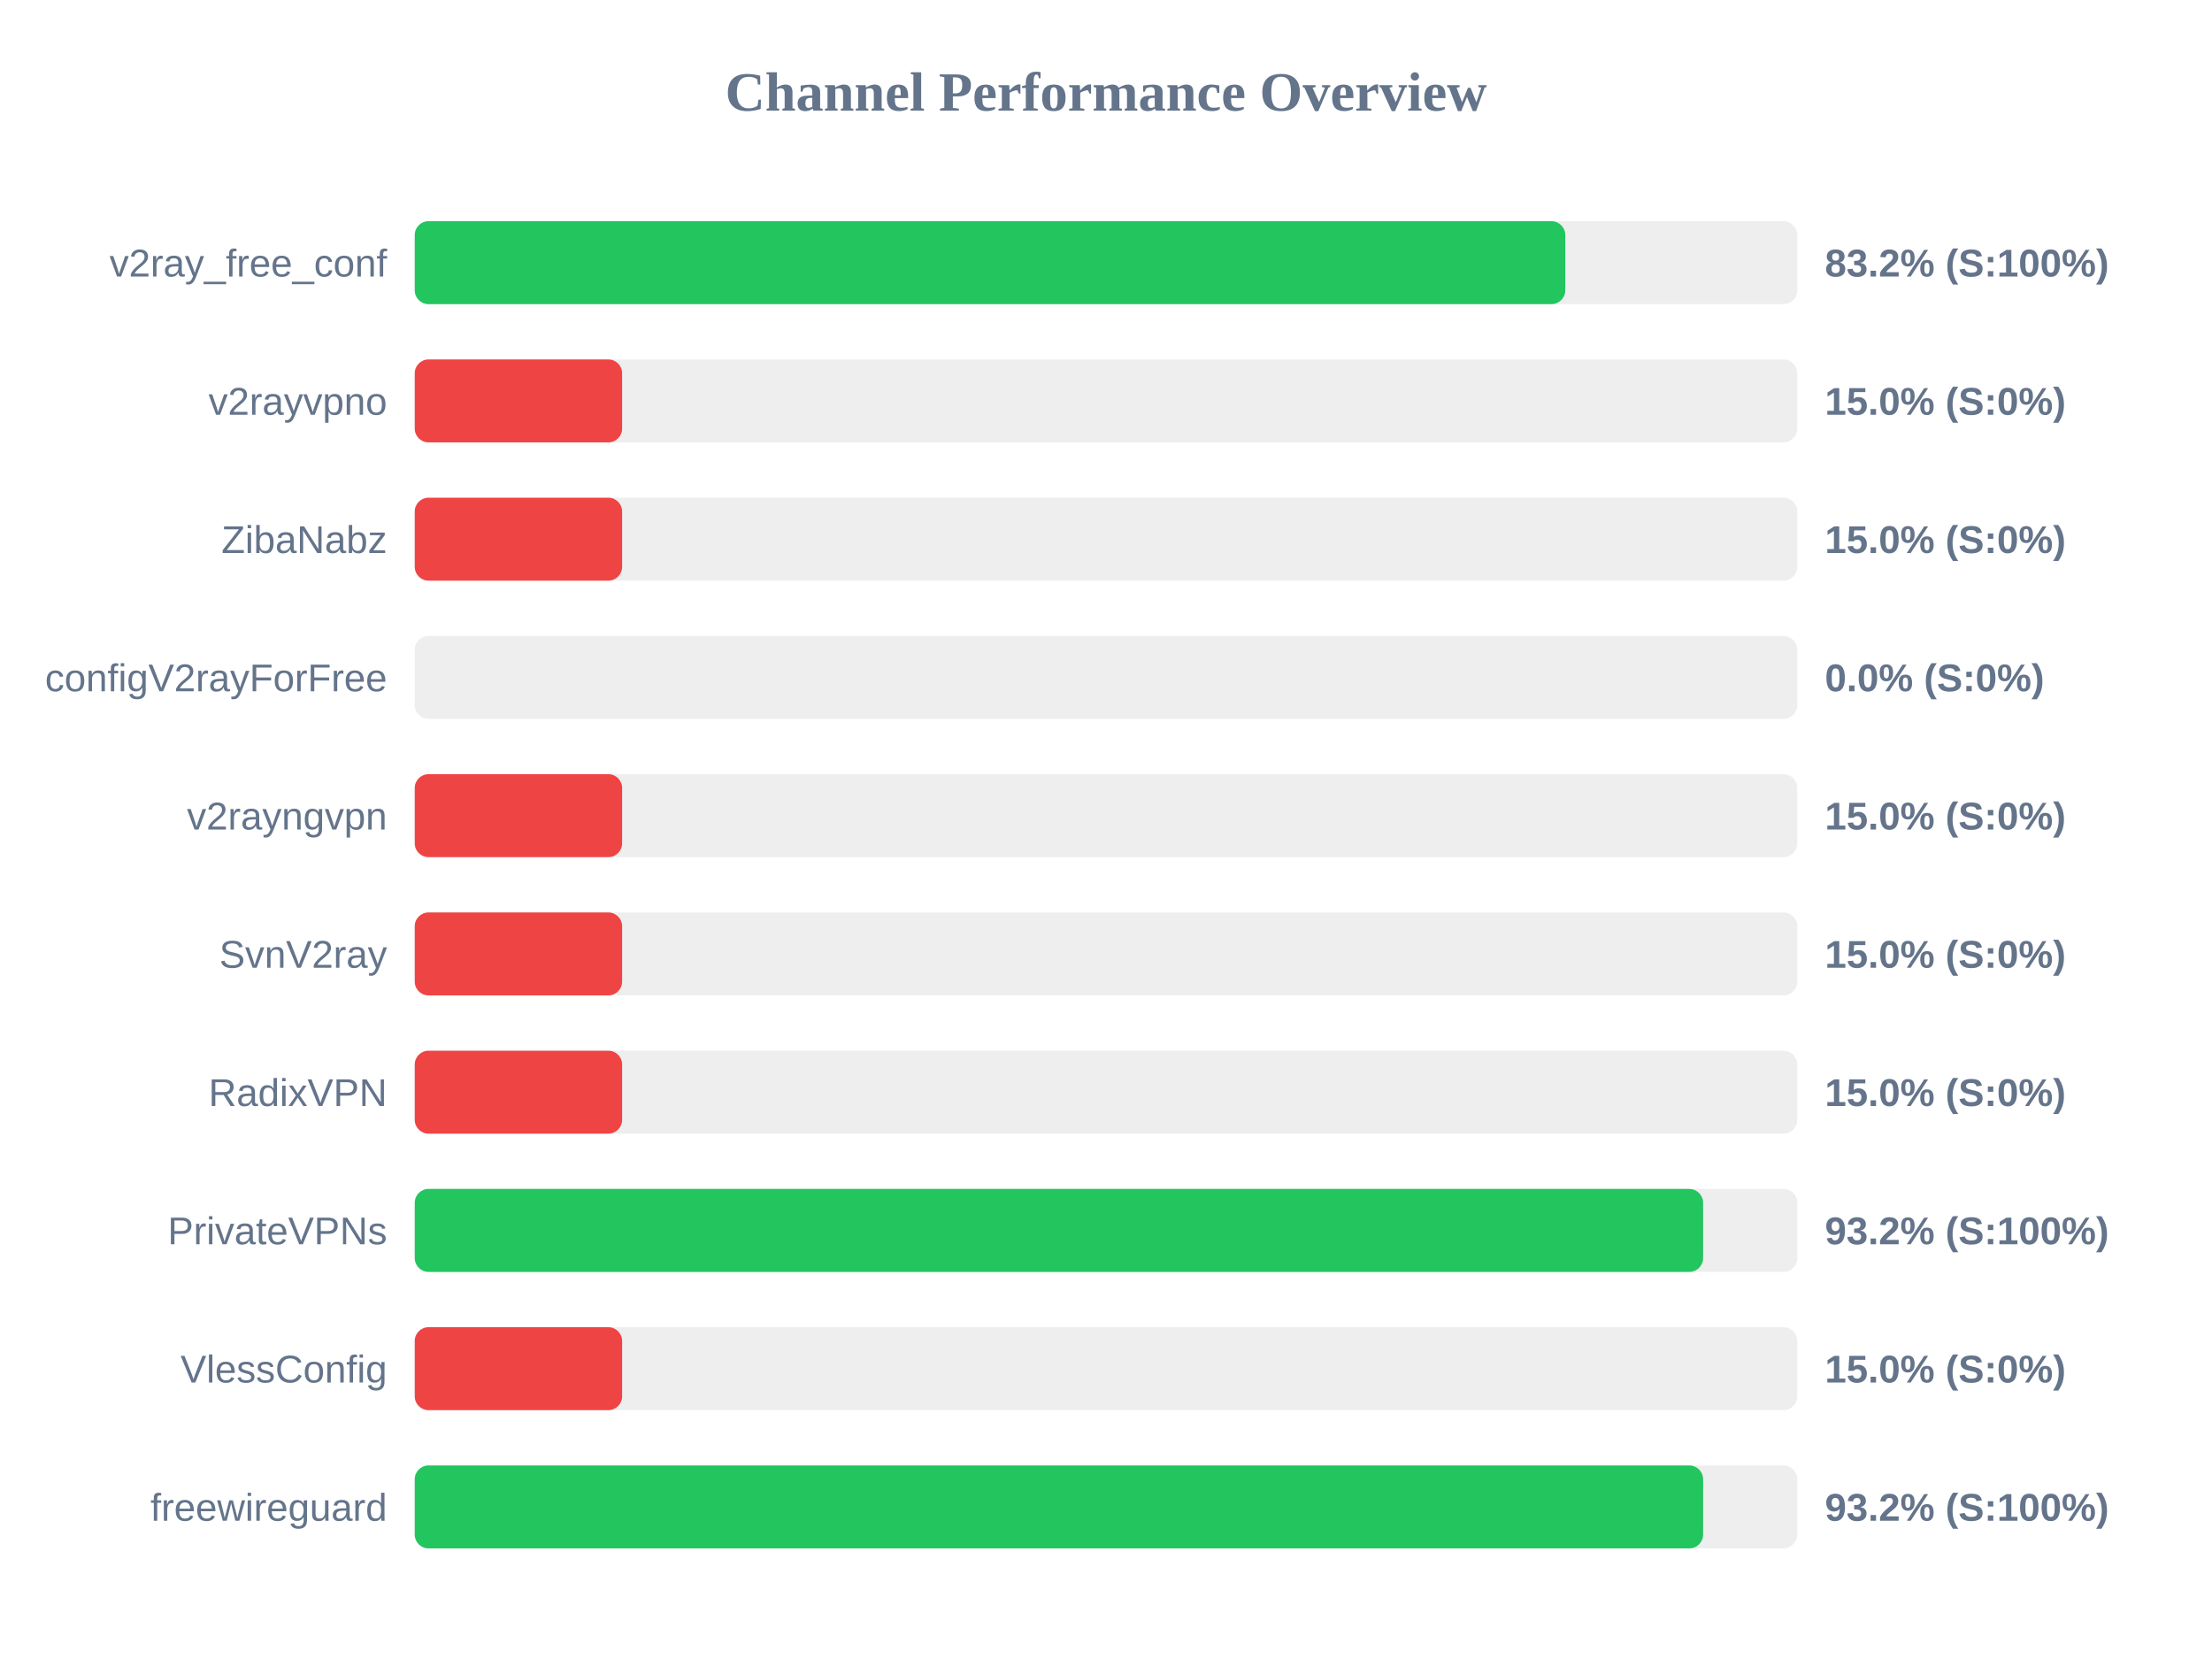
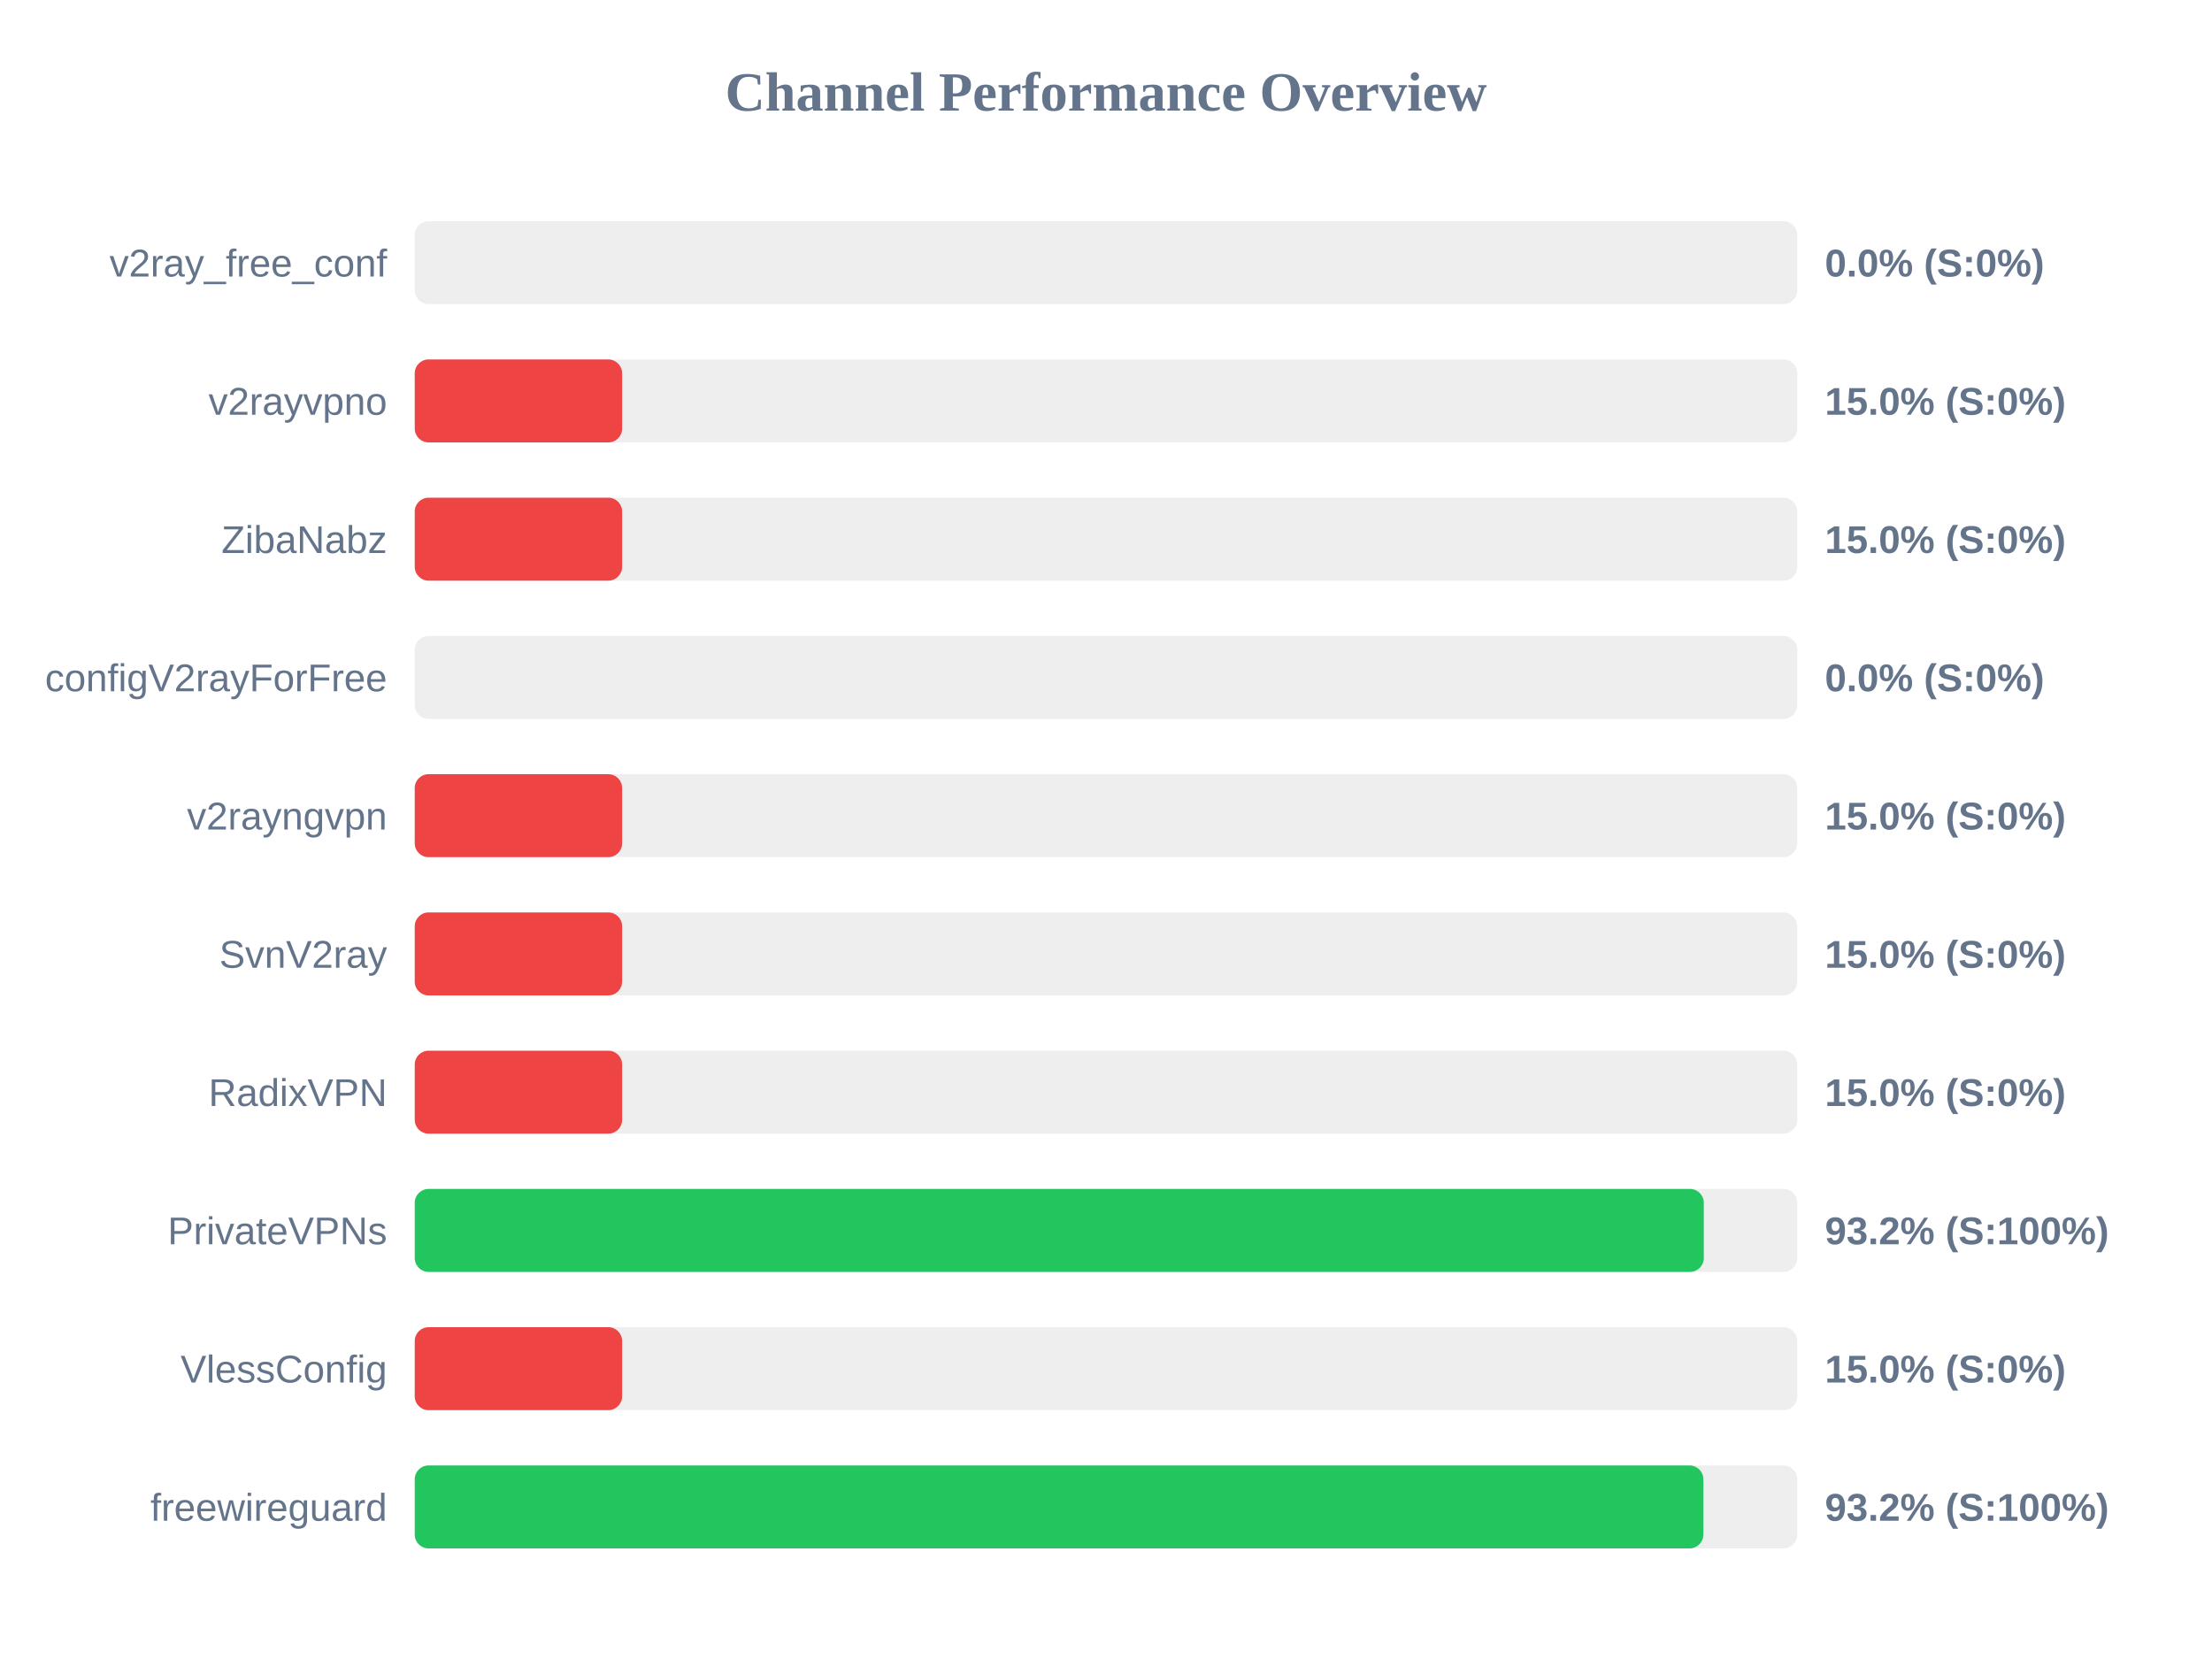
<svg xmlns="http://www.w3.org/2000/svg" width="800" height="600" version="1.1">
  <style>
        .row { font: 14px Arial; fill: #64748b; }
        .score { font: bold 14px Arial; fill: #64748b; }
    </style>
  <text x="400" y="40" text-anchor="middle" font-size="20px" font-weight="bold" fill="#64748b">Channel Performance Overview</text>
  <rect x="150" y="80" width="500" height="30" fill="#eee" rx="5" />
-   <rect x="150" y="80" width="416.1" height="30" fill="#22c55e" rx="5" />
+   <rect x="150" y="80" width="0.0" height="30" fill="#ef4444" rx="5" />
  <text x="140" y="100" text-anchor="end" class="row">v2ray_free_conf</text>
-   <text x="660" y="100" text-anchor="start" class="score">83.2% (S:100%)</text>
+   <text x="660" y="100" text-anchor="start" class="score">0.0% (S:0%)</text>
  <rect x="150" y="130" width="500" height="30" fill="#eee" rx="5" />
  <rect x="150" y="130" width="75.0" height="30" fill="#ef4444" rx="5" />
  <text x="140" y="150" text-anchor="end" class="row">v2rayvpno</text>
  <text x="660" y="150" text-anchor="start" class="score">15.0% (S:0%)</text>
  <rect x="150" y="180" width="500" height="30" fill="#eee" rx="5" />
  <rect x="150" y="180" width="75.0" height="30" fill="#ef4444" rx="5" />
  <text x="140" y="200" text-anchor="end" class="row">ZibaNabz</text>
  <text x="660" y="200" text-anchor="start" class="score">15.0% (S:0%)</text>
  <rect x="150" y="230" width="500" height="30" fill="#eee" rx="5" />
  <rect x="150" y="230" width="0.0" height="30" fill="#ef4444" rx="5" />
  <text x="140" y="250" text-anchor="end" class="row">configV2rayForFree</text>
  <text x="660" y="250" text-anchor="start" class="score">0.0% (S:0%)</text>
  <rect x="150" y="280" width="500" height="30" fill="#eee" rx="5" />
  <rect x="150" y="280" width="75.0" height="30" fill="#ef4444" rx="5" />
  <text x="140" y="300" text-anchor="end" class="row">v2rayngvpn</text>
  <text x="660" y="300" text-anchor="start" class="score">15.0% (S:0%)</text>
  <rect x="150" y="330" width="500" height="30" fill="#eee" rx="5" />
  <rect x="150" y="330" width="75.0" height="30" fill="#ef4444" rx="5" />
  <text x="140" y="350" text-anchor="end" class="row">SvnV2ray</text>
  <text x="660" y="350" text-anchor="start" class="score">15.0% (S:0%)</text>
  <rect x="150" y="380" width="500" height="30" fill="#eee" rx="5" />
  <rect x="150" y="380" width="75.0" height="30" fill="#ef4444" rx="5" />
  <text x="140" y="400" text-anchor="end" class="row">RadixVPN</text>
  <text x="660" y="400" text-anchor="start" class="score">15.0% (S:0%)</text>
  <rect x="150" y="430" width="500" height="30" fill="#eee" rx="5" />
-   <rect x="150" y="430" width="465.95" height="30" fill="#22c55e" rx="5" />
+   <rect x="150" y="430" width="466.2" height="30" fill="#22c55e" rx="5" />
  <text x="140" y="450" text-anchor="end" class="row">PrivateVPNs</text>
  <text x="660" y="450" text-anchor="start" class="score">93.2% (S:100%)</text>
  <rect x="150" y="480" width="500" height="30" fill="#eee" rx="5" />
  <rect x="150" y="480" width="75.0" height="30" fill="#ef4444" rx="5" />
  <text x="140" y="500" text-anchor="end" class="row">VlessConfig</text>
  <text x="660" y="500" text-anchor="start" class="score">15.0% (S:0%)</text>
  <rect x="150" y="530" width="500" height="30" fill="#eee" rx="5" />
-   <rect x="150" y="530" width="465.95" height="30" fill="#22c55e" rx="5" />
+   <rect x="150" y="530" width="466.05" height="30" fill="#22c55e" rx="5" />
  <text x="140" y="550" text-anchor="end" class="row">freewireguard</text>
  <text x="660" y="550" text-anchor="start" class="score">93.2% (S:100%)</text>
</svg>
